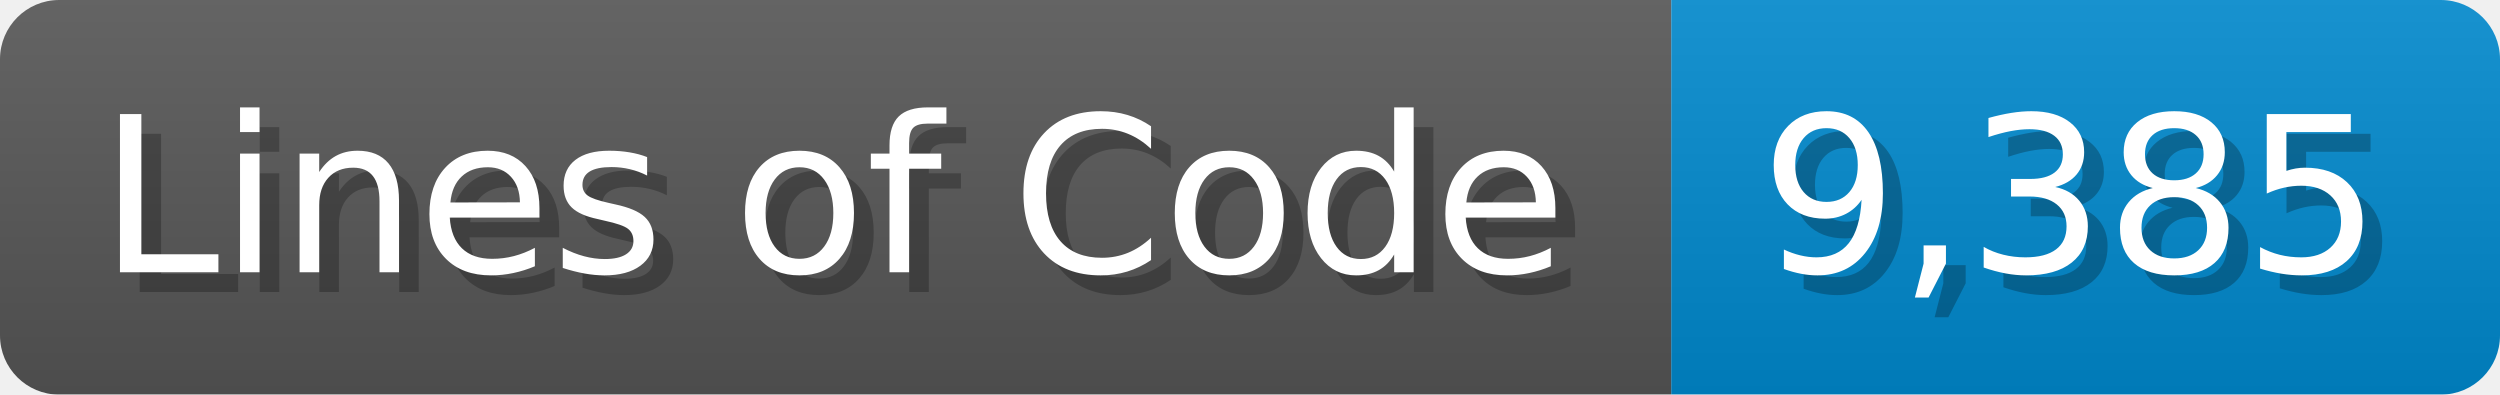
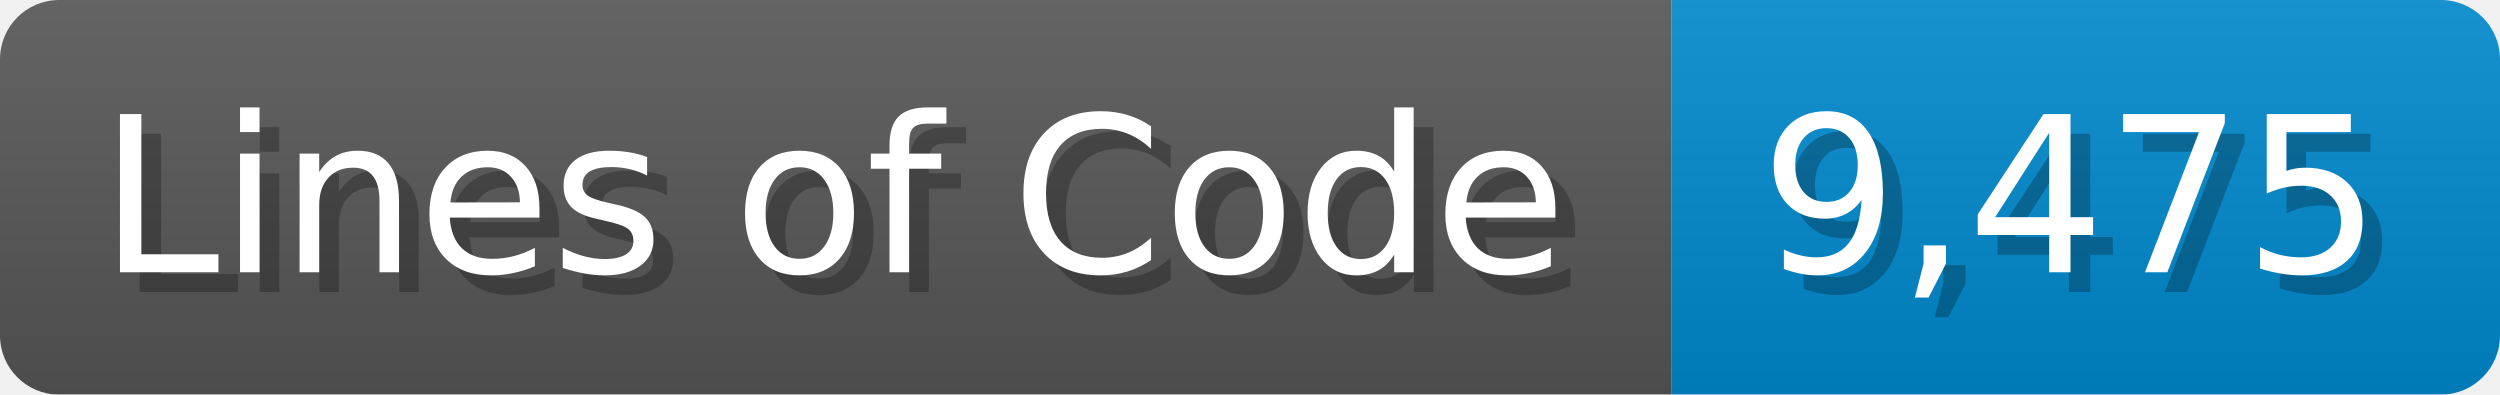
<svg xmlns="http://www.w3.org/2000/svg" width="126.7" height="20" viewBox="0 0 1267 200">
  <linearGradient id="a" x2="0" y2="100%">
    <stop offset="0" stop-opacity=".1" stop-color="#EEE" />
    <stop offset="1" stop-opacity=".1" />
  </linearGradient>
  <mask id="m">
    <rect width="1267" height="200" rx="30" fill="#FFF" />
  </mask>
  <g mask="url(#m)">
    <rect width="847" height="200" fill="#555" />
    <rect width="420" height="200" fill="#08C" x="847" />
    <rect width="1267" height="200" fill="url(#a)" />
  </g>
  <g fill="#fff" text-anchor="start" font-family="Verdana,DejaVu Sans,sans-serif" font-size="110">
    <text x="60" y="148" textLength="747" fill="#000" opacity="0.25">Lines of Code</text>
    <text x="50" y="138" textLength="747">Lines of Code</text>
-     <text x="902" y="148" textLength="320" fill="#000" opacity="0.25">9,385</text>
-     <text x="892" y="138" textLength="320">9,385</text>
+     <text x="902" y="148" textLength="320" fill="#000" opacity="0.25">9,475</text>
+     <text x="892" y="138" textLength="320">9,475</text>
  </g>
</svg>
